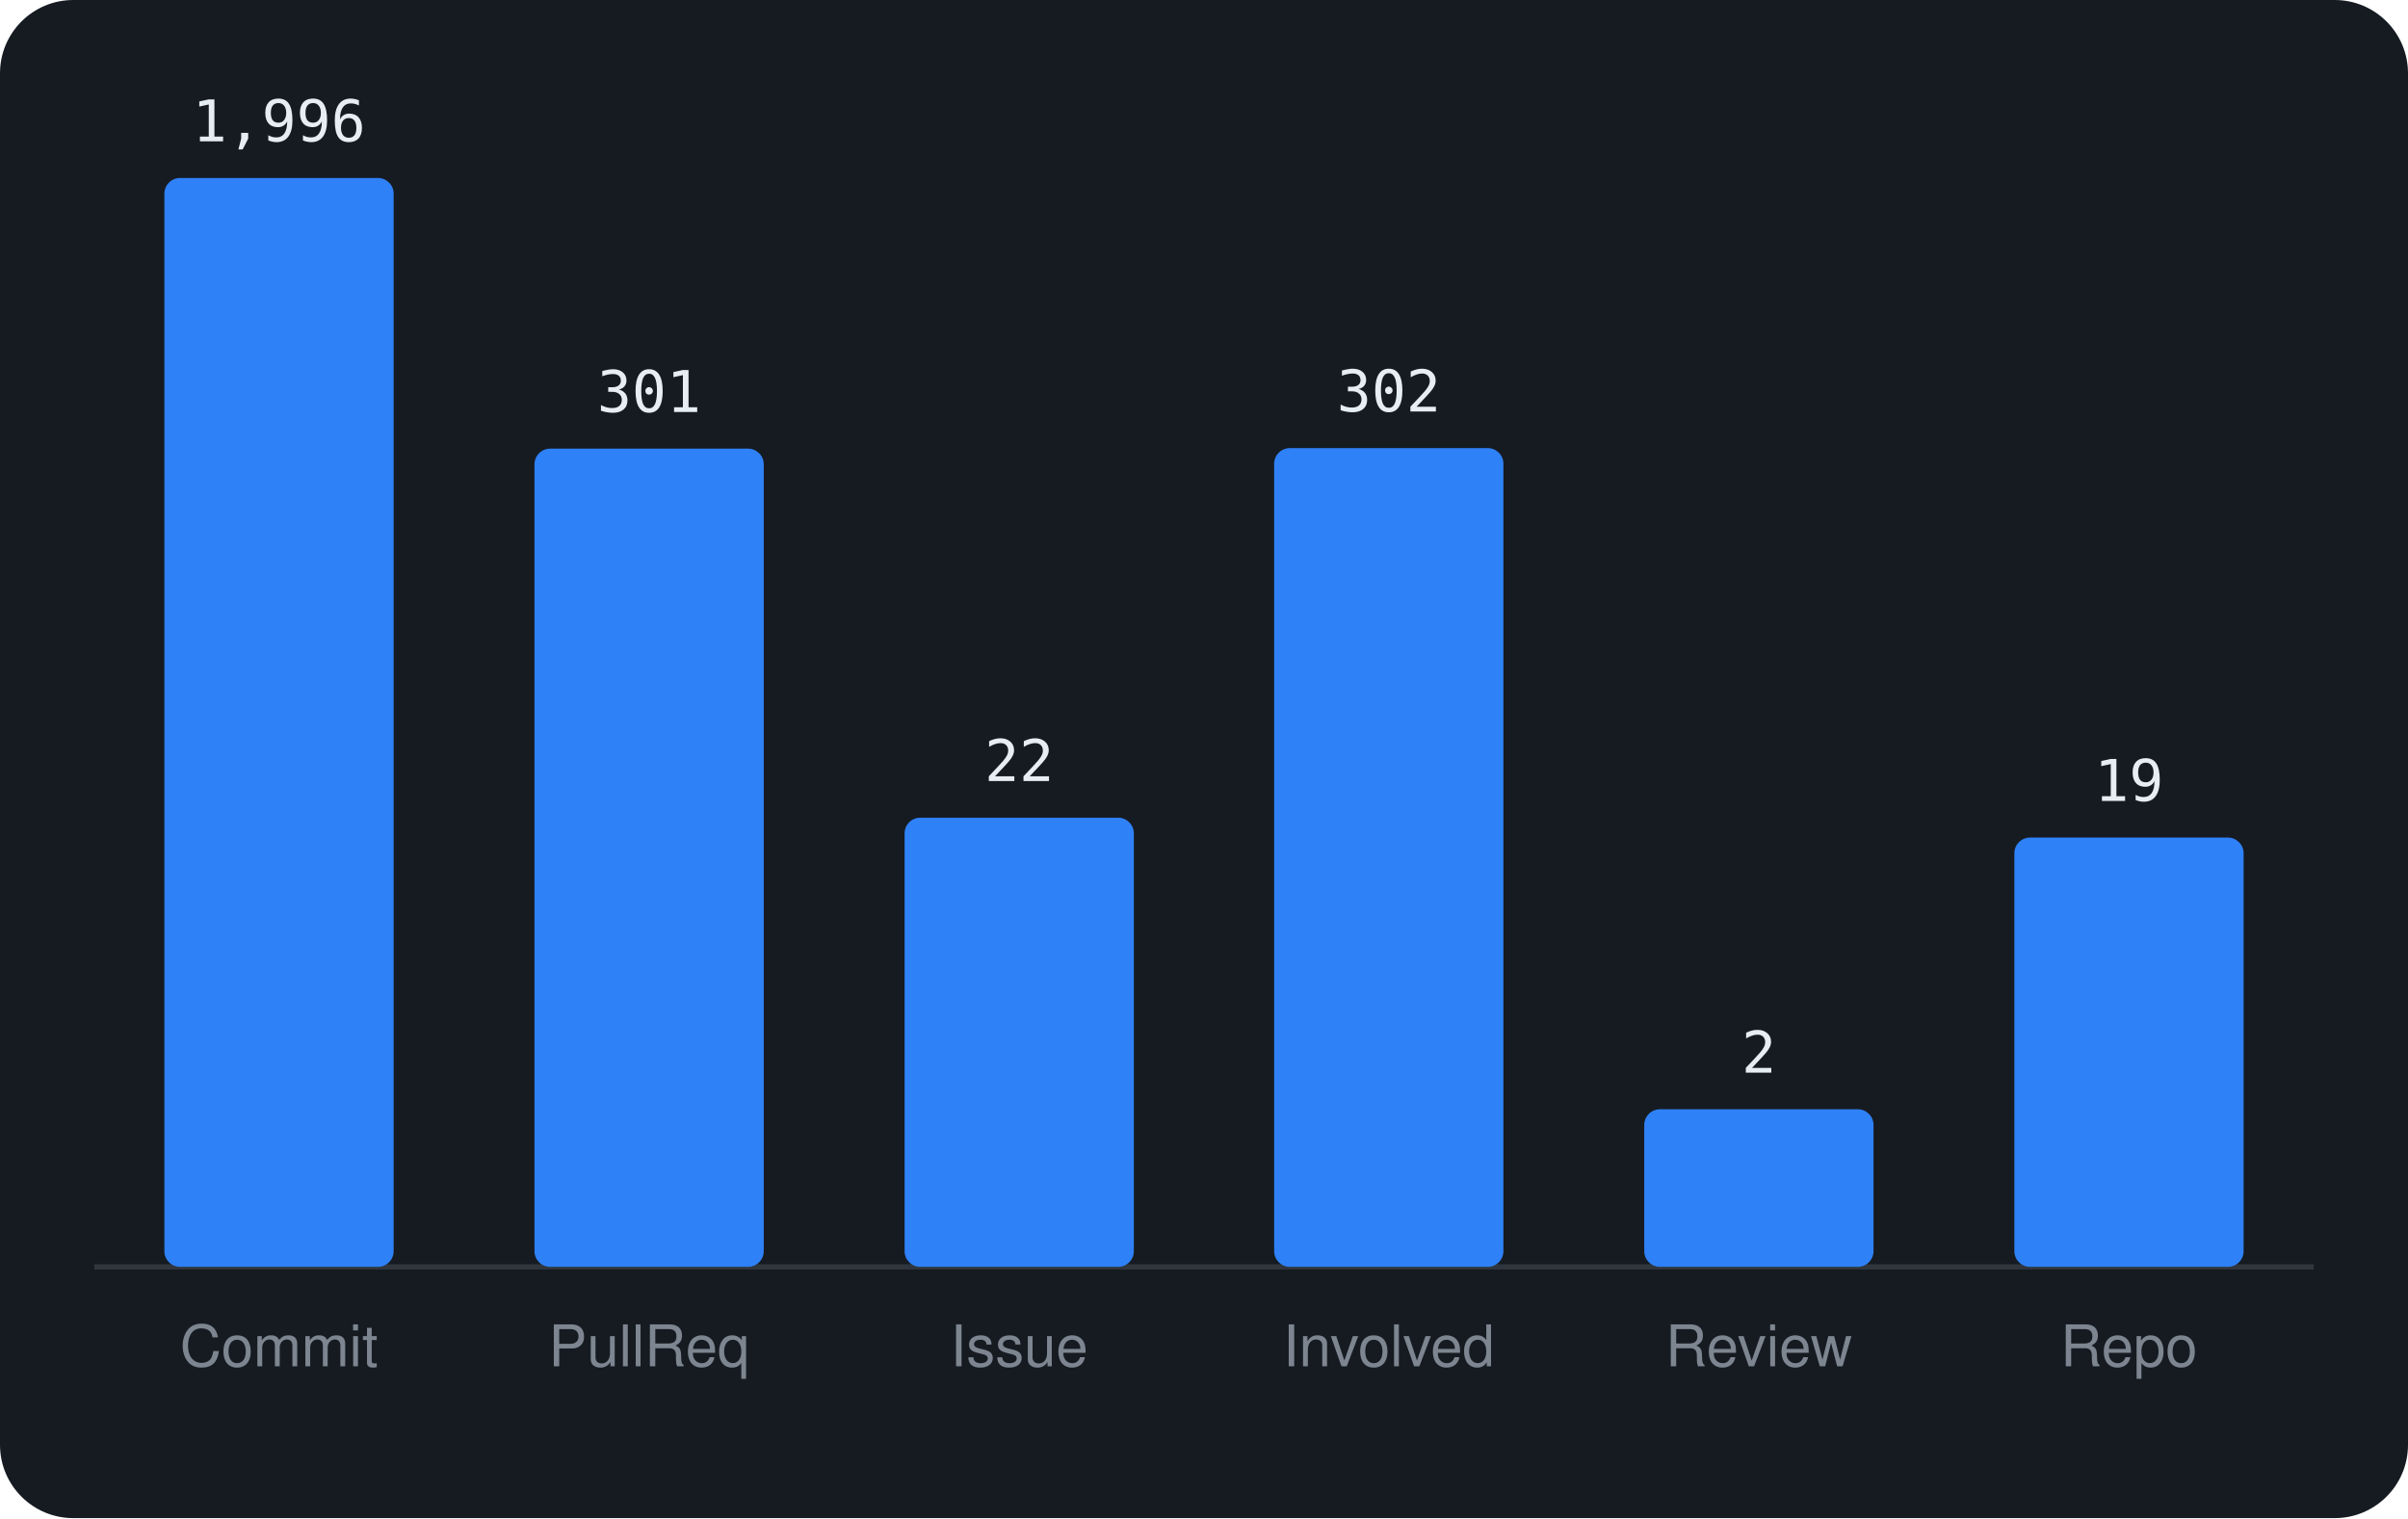
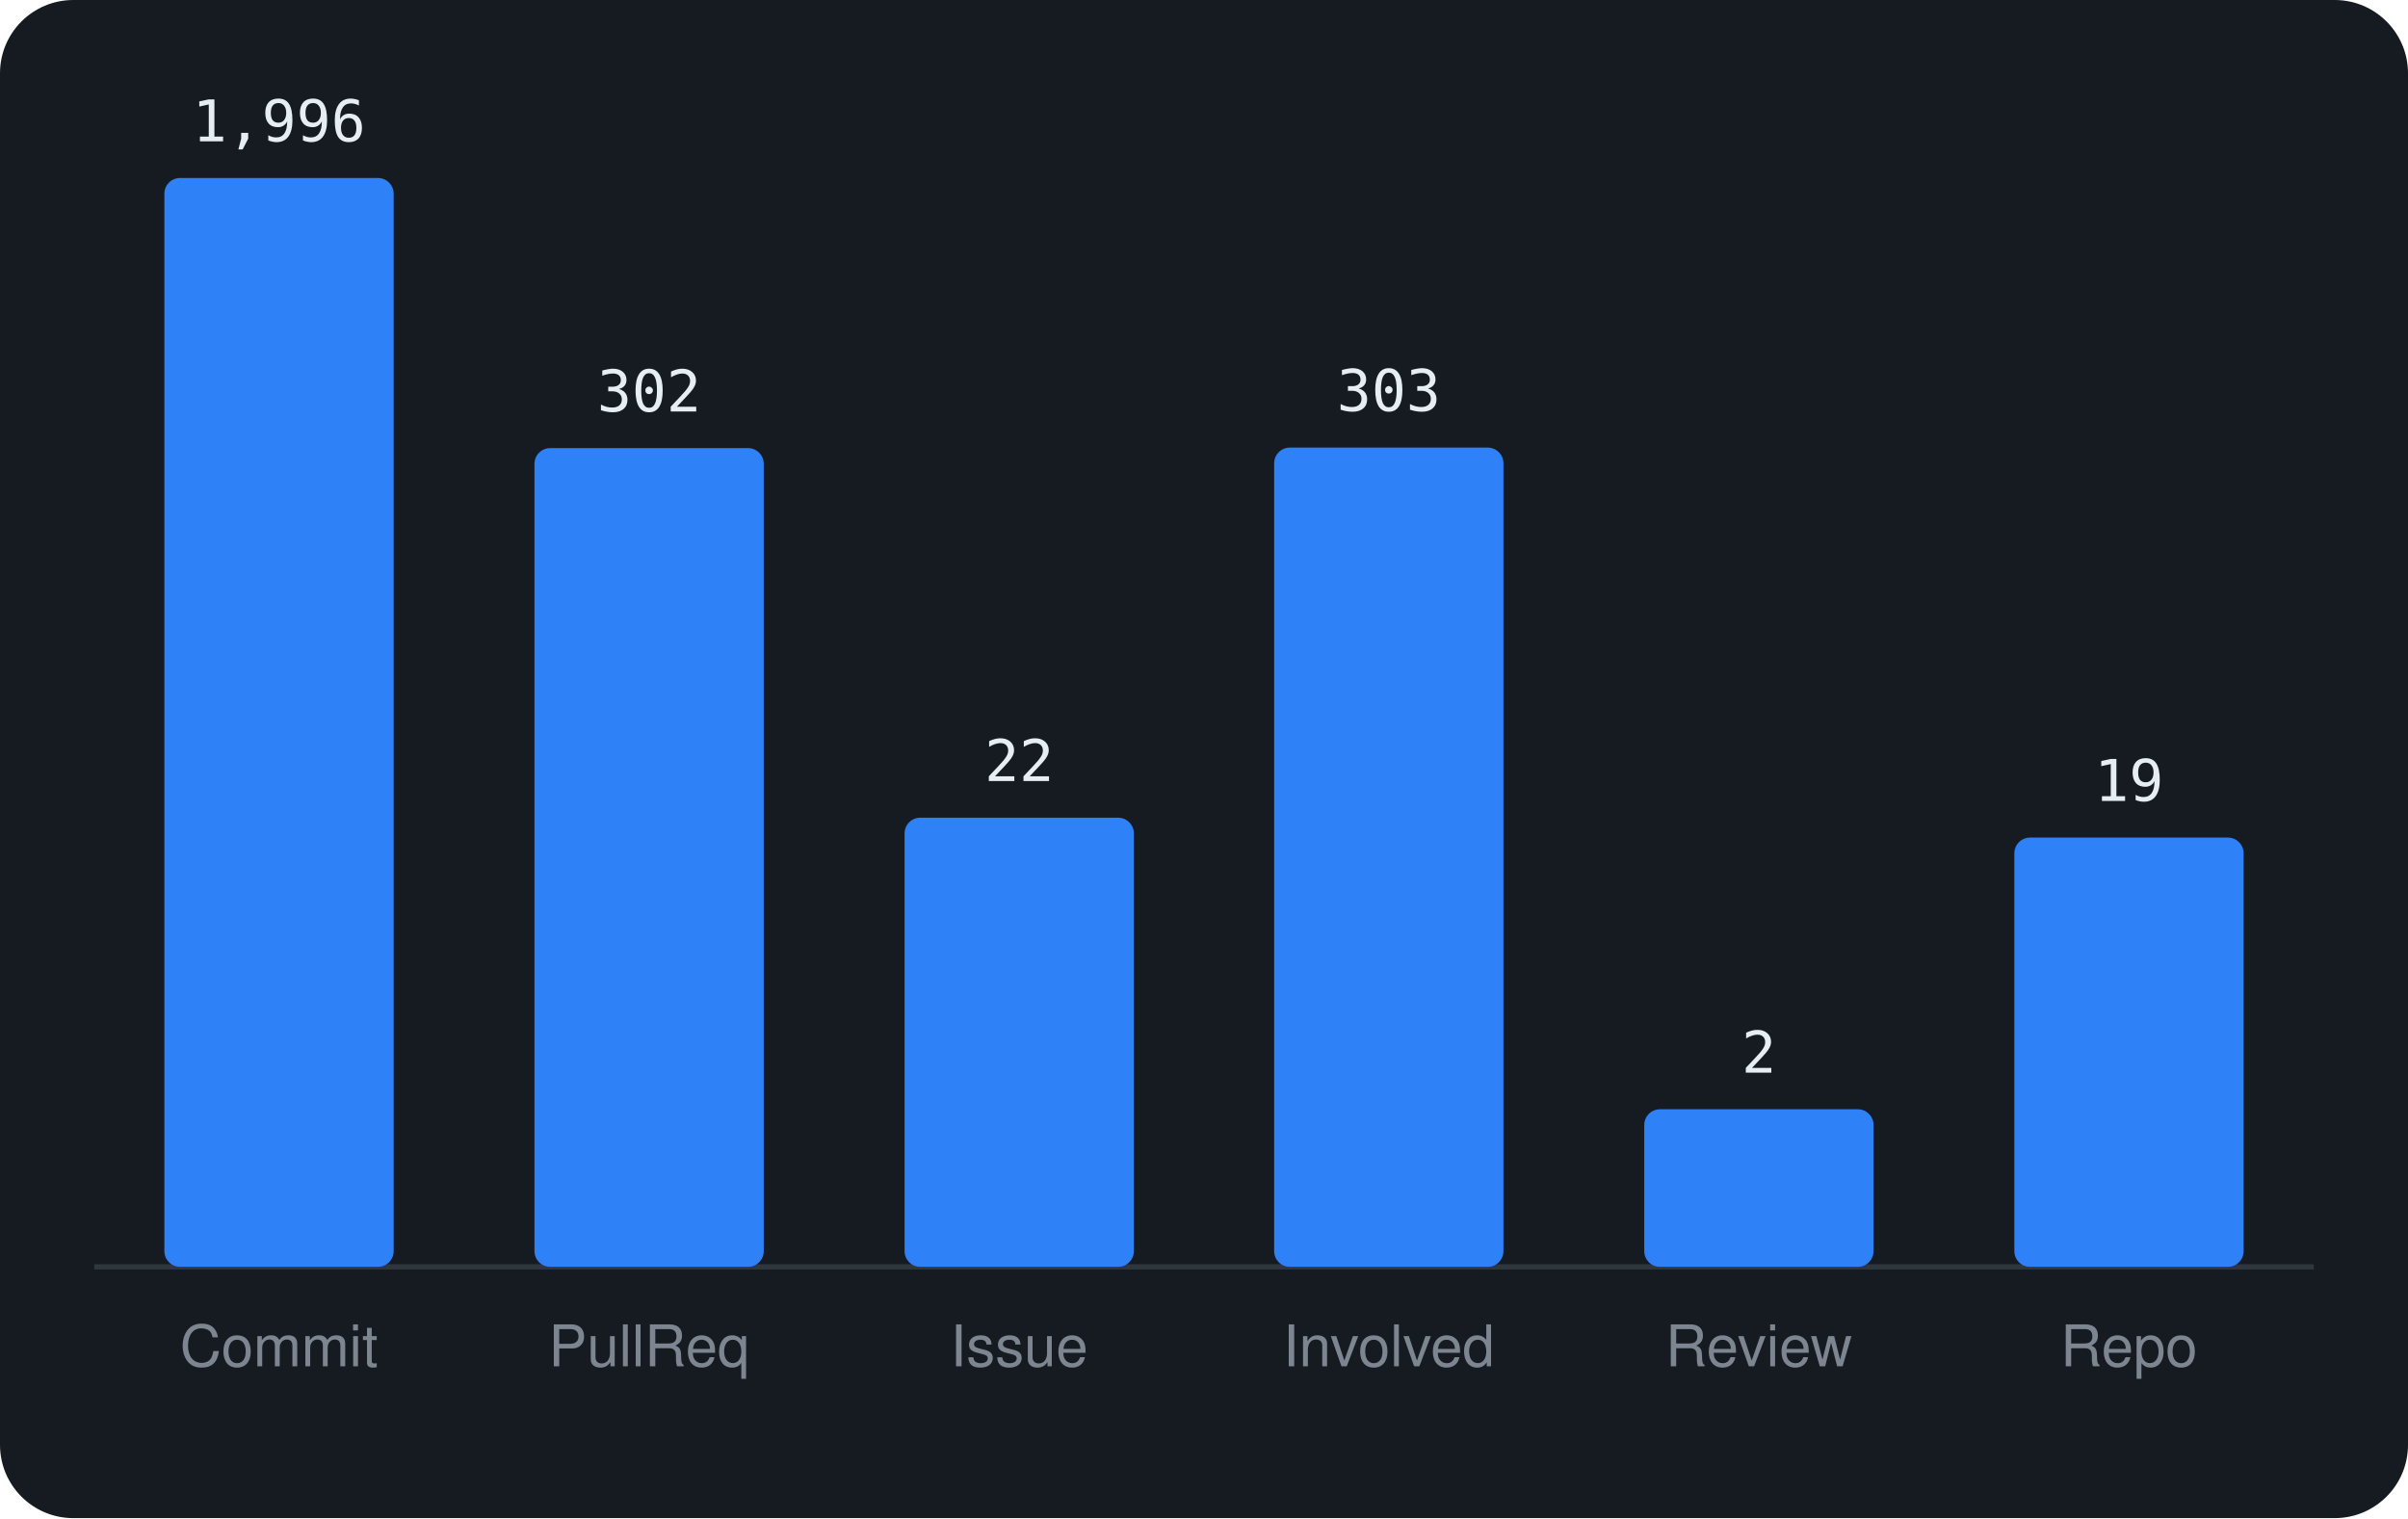
<svg xmlns="http://www.w3.org/2000/svg" viewBox="0 0 460 290" width="460" height="290" font-family="-apple-system,BlinkMacSystemFont,'Segoe UI',Helvetica,Arial,sans-serif">
  <rect width="460" height="290" rx="14" fill="#161b22" />
  <line x1="18" y1="242" x2="442" y2="242" stroke="#30363d" />
  <rect x="31.4" y="34.0" width="43.8" height="208.0" rx="3" fill="#2f81f7" />
  <text x="53.3" y="27.0" text-anchor="middle" font-size="11" font-family="monospace" fill="#e6edf3">1,996</text>
  <text x="53.3" y="261" text-anchor="middle" font-size="11" fill="#7d8590">Commit</text>
-   <rect x="102.1" y="85.7" width="43.8" height="156.3" rx="3" fill="#2f81f7" />
-   <text x="124.0" y="78.7" text-anchor="middle" font-size="11" font-family="monospace" fill="#e6edf3">301</text>
+   <rect x="102.1" y="85.6" width="43.8" height="156.4" rx="3" fill="#2f81f7" />
+   <text x="124.0" y="78.6" text-anchor="middle" font-size="11" font-family="monospace" fill="#e6edf3">302</text>
  <text x="124.0" y="261" text-anchor="middle" font-size="11" fill="#7d8590">PullReq</text>
  <rect x="172.8" y="156.2" width="43.8" height="85.8" rx="3" fill="#2f81f7" />
  <text x="194.7" y="149.2" text-anchor="middle" font-size="11" font-family="monospace" fill="#e6edf3">22</text>
  <text x="194.7" y="261" text-anchor="middle" font-size="11" fill="#7d8590">Issue</text>
-   <rect x="243.4" y="85.6" width="43.8" height="156.4" rx="3" fill="#2f81f7" />
-   <text x="265.3" y="78.6" text-anchor="middle" font-size="11" font-family="monospace" fill="#e6edf3">302</text>
+   <rect x="243.4" y="85.5" width="43.8" height="156.5" rx="3" fill="#2f81f7" />
+   <text x="265.3" y="78.5" text-anchor="middle" font-size="11" font-family="monospace" fill="#e6edf3">303</text>
  <text x="265.3" y="261" text-anchor="middle" font-size="11" fill="#7d8590">Involved</text>
  <rect x="314.1" y="211.9" width="43.8" height="30.1" rx="3" fill="#2f81f7" />
  <text x="336.0" y="204.9" text-anchor="middle" font-size="11" font-family="monospace" fill="#e6edf3">2</text>
  <text x="336.0" y="261" text-anchor="middle" font-size="11" fill="#7d8590">Review</text>
  <rect x="384.8" y="160.0" width="43.8" height="82.0" rx="3" fill="#2f81f7" />
  <text x="406.7" y="153.0" text-anchor="middle" font-size="11" font-family="monospace" fill="#e6edf3">19</text>
  <text x="406.7" y="261" text-anchor="middle" font-size="11" fill="#7d8590">Repo</text>
</svg>
